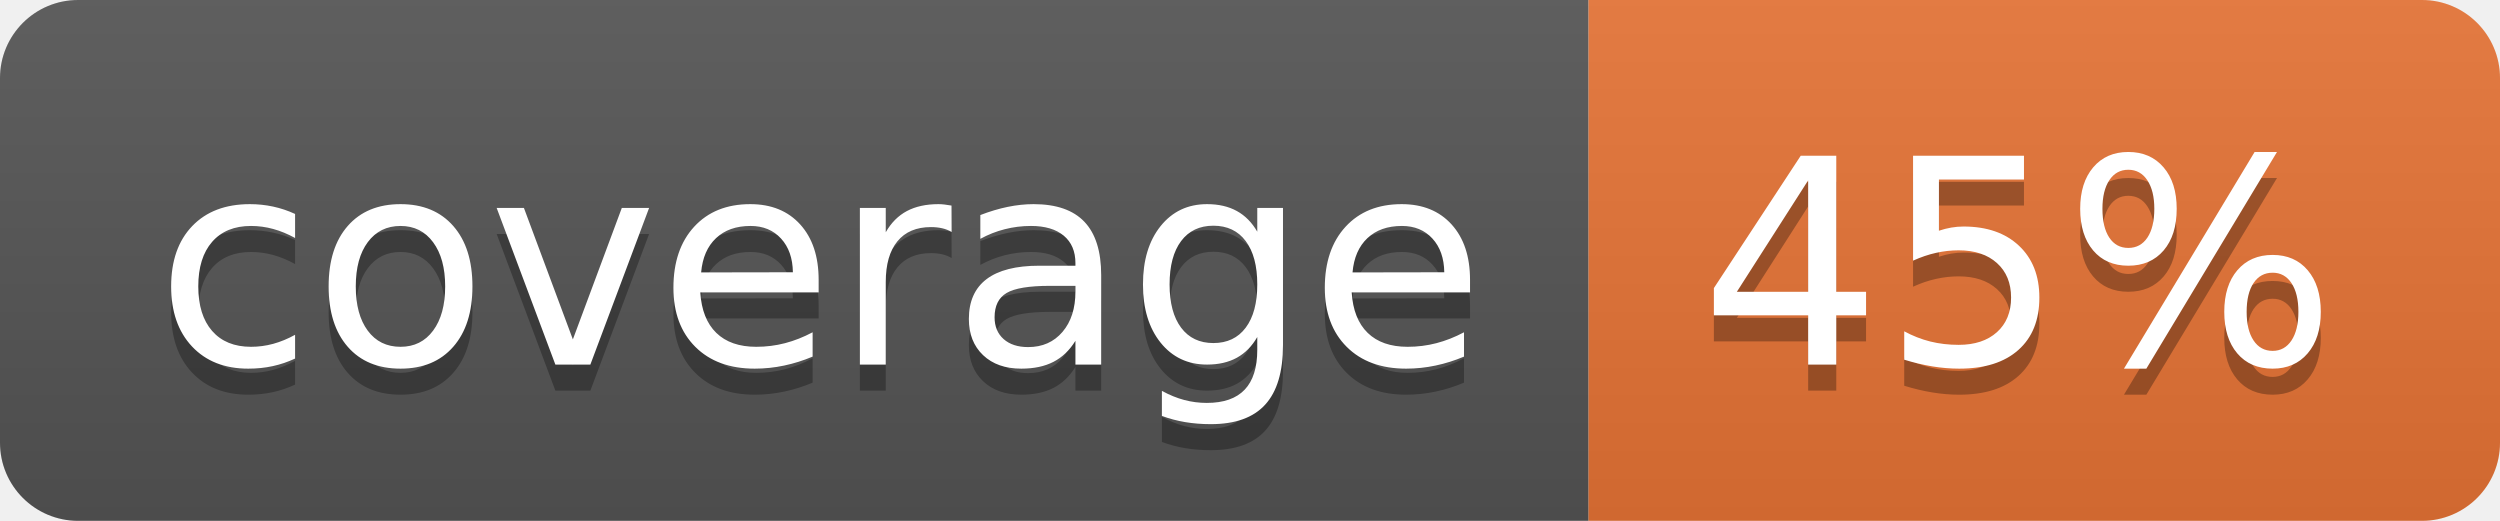
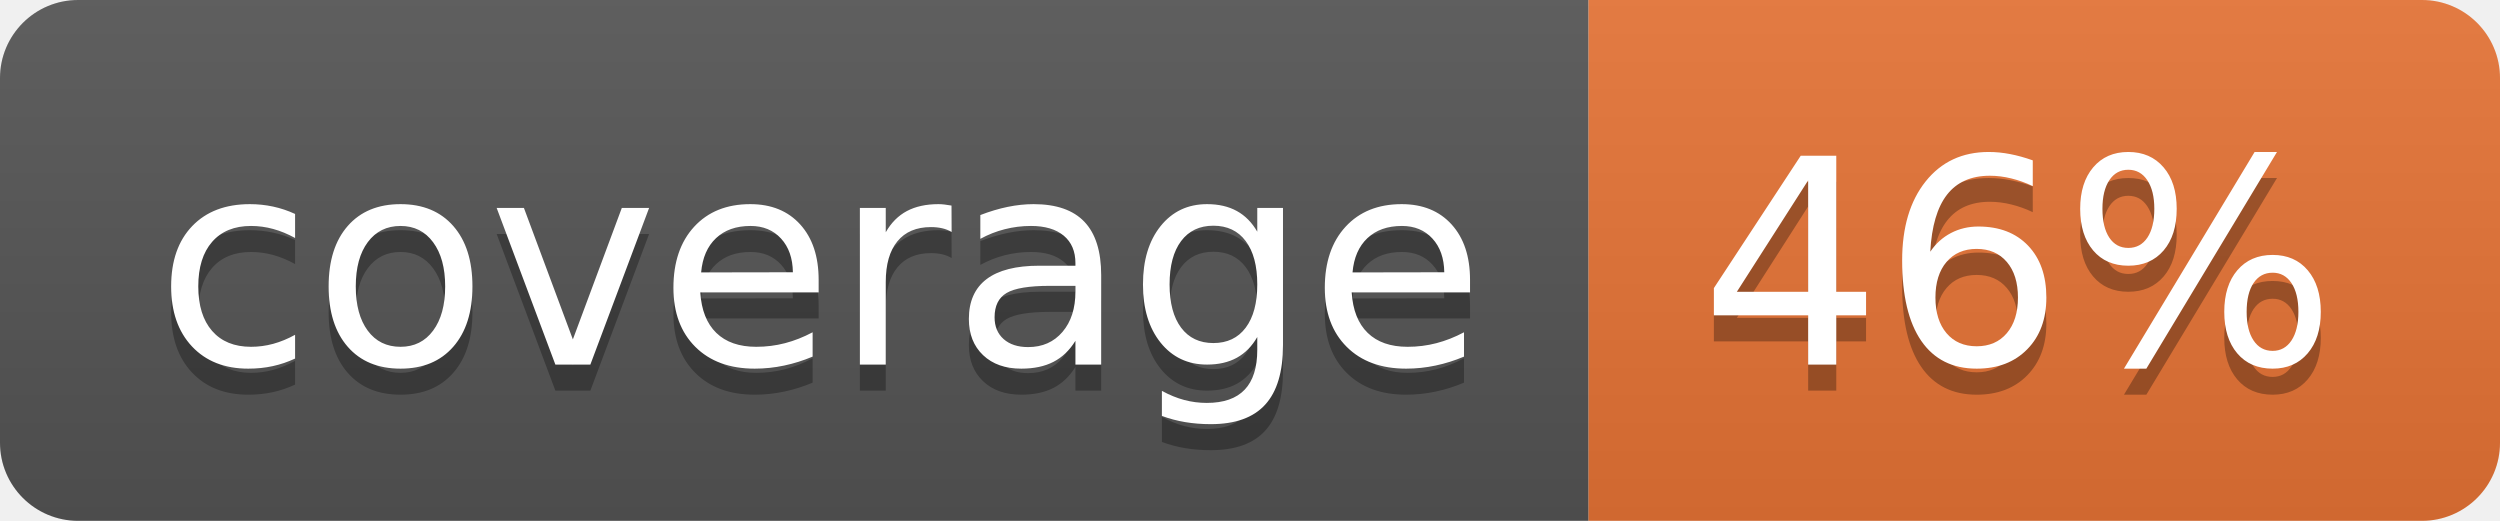
<svg xmlns="http://www.w3.org/2000/svg" width="96" height="20">
  <linearGradient id="b" x2="0" y2="100%">
    <stop offset="0" stop-color="#bbb" stop-opacity=".1" />
    <stop offset="1" stop-opacity=".1" />
  </linearGradient>
  <clipPath id="a">
    <rect width="96" height="20" rx="3" fill="#fff" />
  </clipPath>
  <g clip-path="url(#a)">
    <path fill="#555" d="M0 0h61v20H0z" />
    <path fill="#E87435" d="M61 0h35v20H61z" />
    <path fill="url(#b)" d="M0 0h96v20H0z" />
  </g>
  <g fill="#fff" text-anchor="middle" font-family="DejaVu Sans,Verdana,Geneva,sans-serif" font-size="110">
    <text x="315" y="150" fill="#010101" fill-opacity=".3" transform="scale(.1)" textLength="510">coverage</text>
    <text x="315" y="140" transform="scale(.1)" textLength="510">coverage</text>
-     <text x="775" y="150" fill="#010101" fill-opacity=".3" transform="scale(.1)" textLength="250">45%</text>
-     <text x="775" y="140" transform="scale(.1)" textLength="250">45%</text>
+     <text x="775" y="150" fill="#010101" fill-opacity=".3" transform="scale(.1)" textLength="250">46%</text>
+     <text x="775" y="140" transform="scale(.1)" textLength="250">46%</text>
  </g>
</svg>
